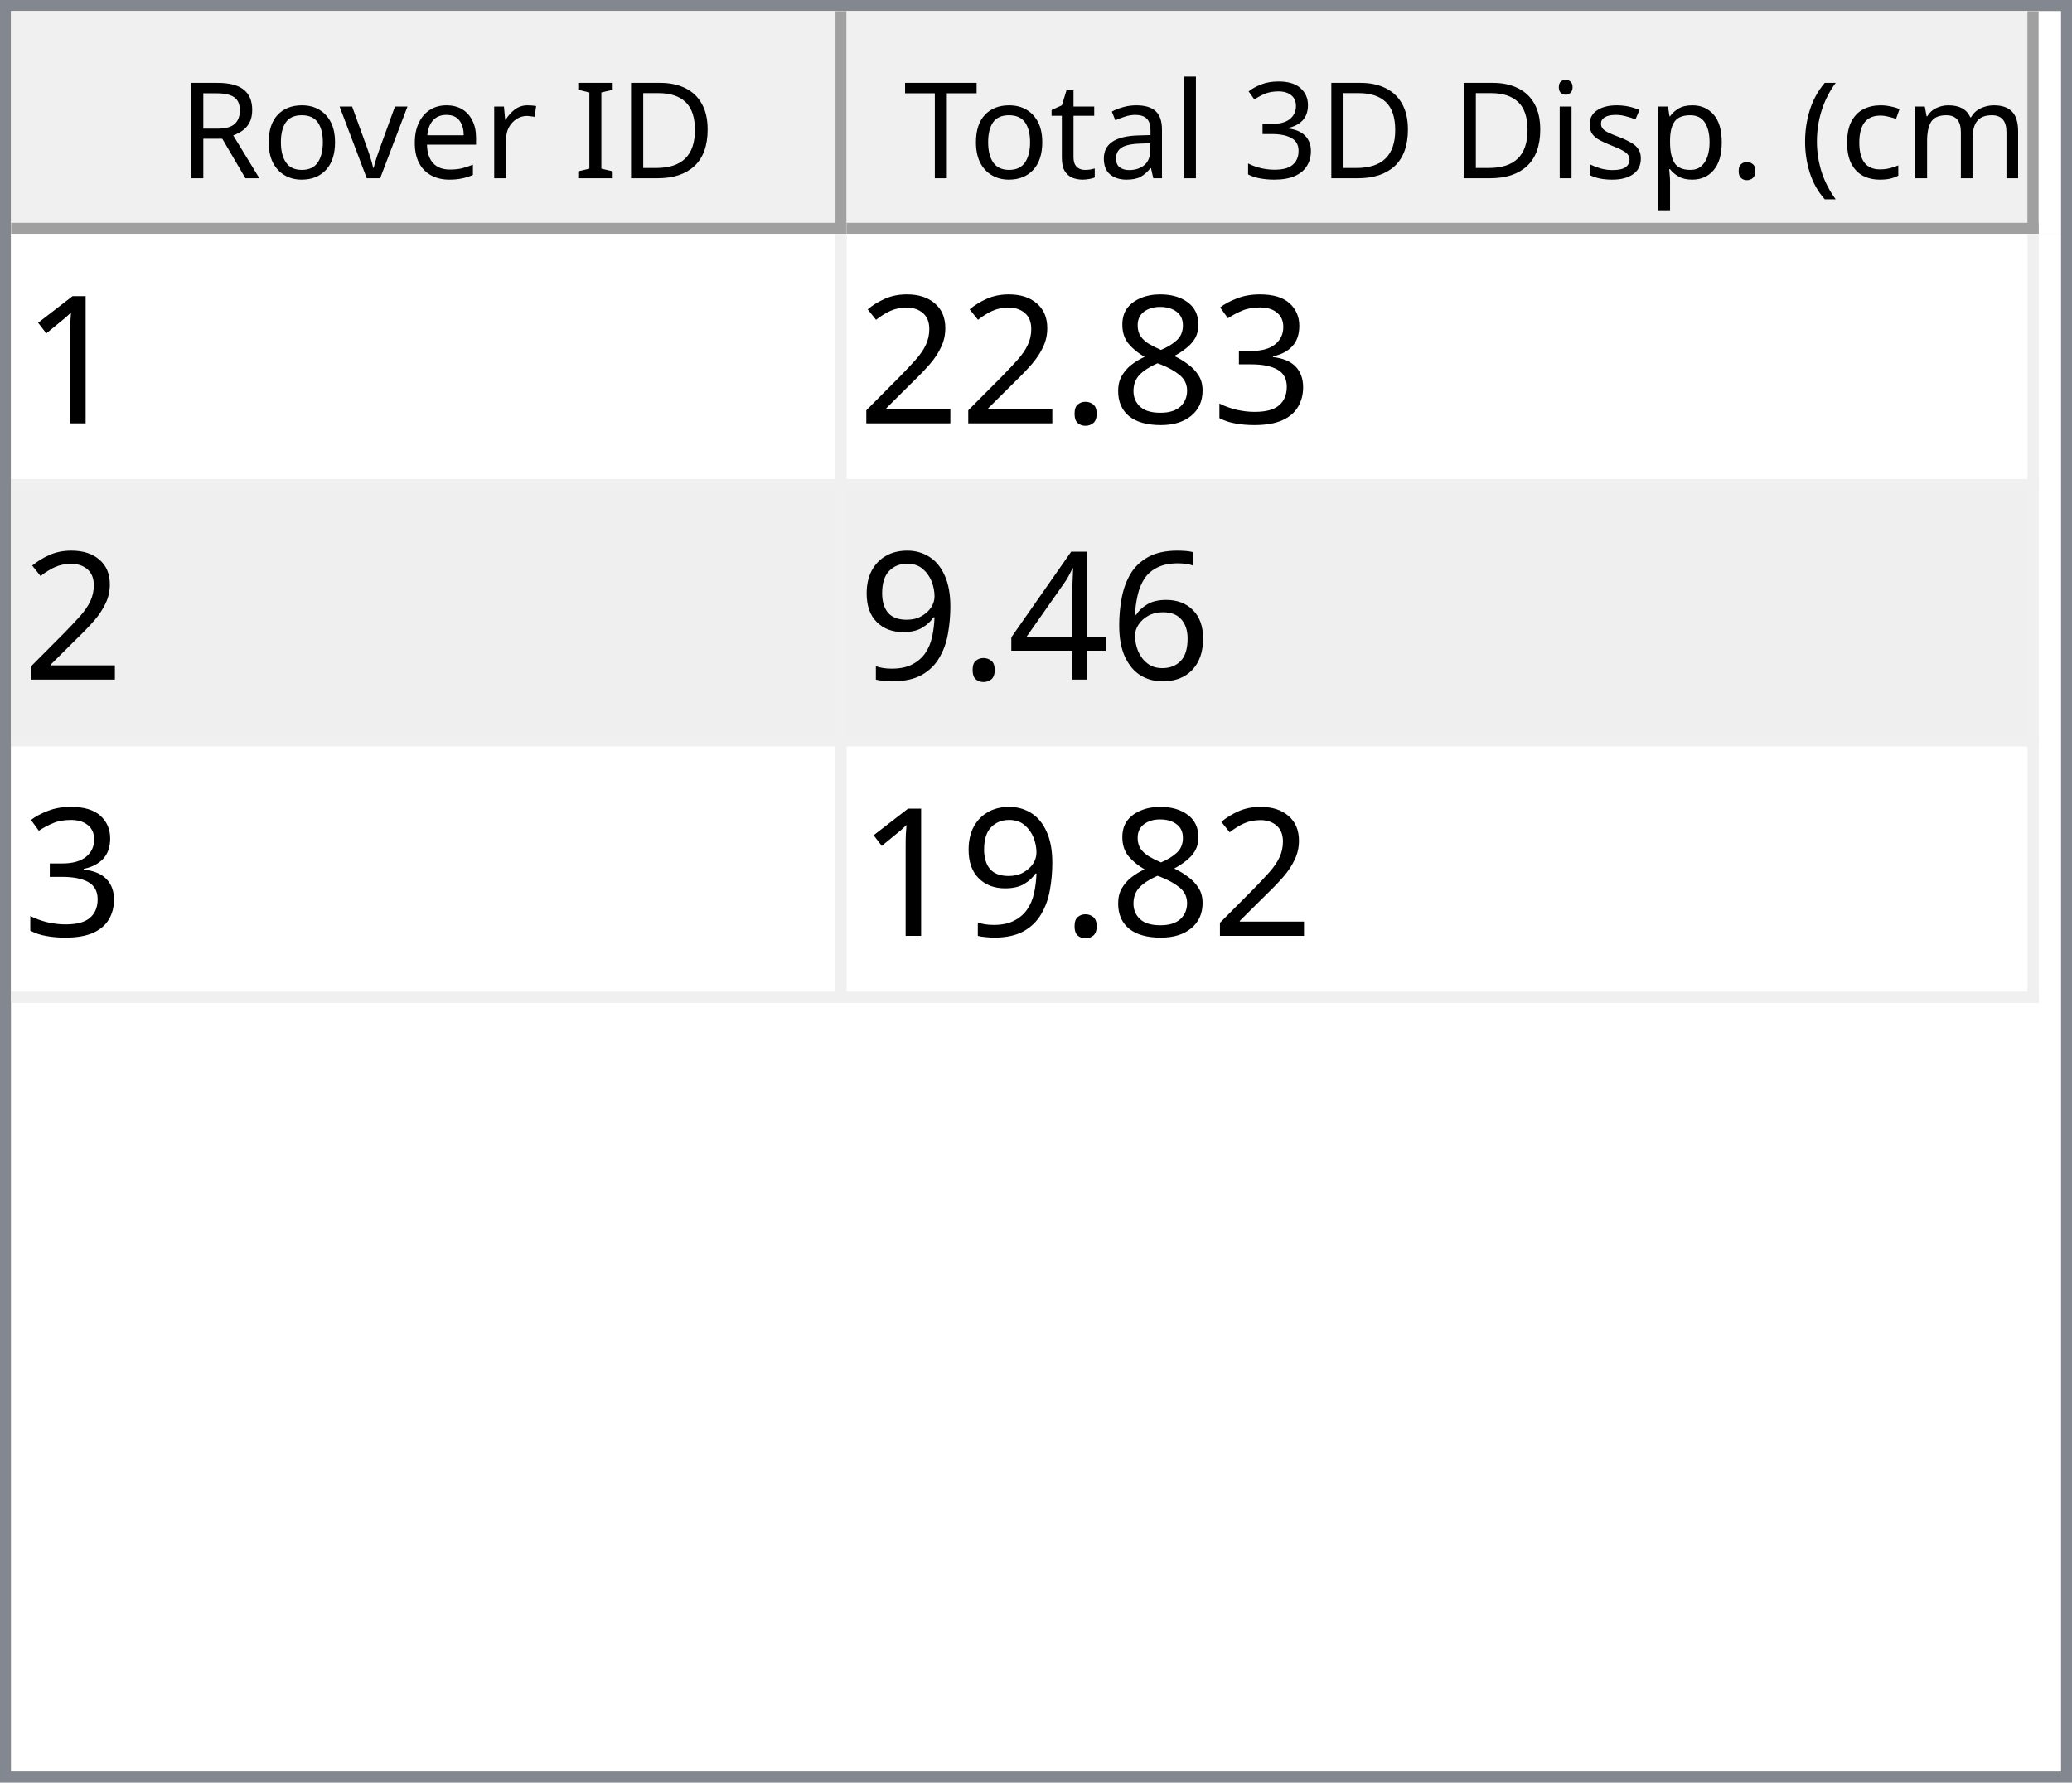
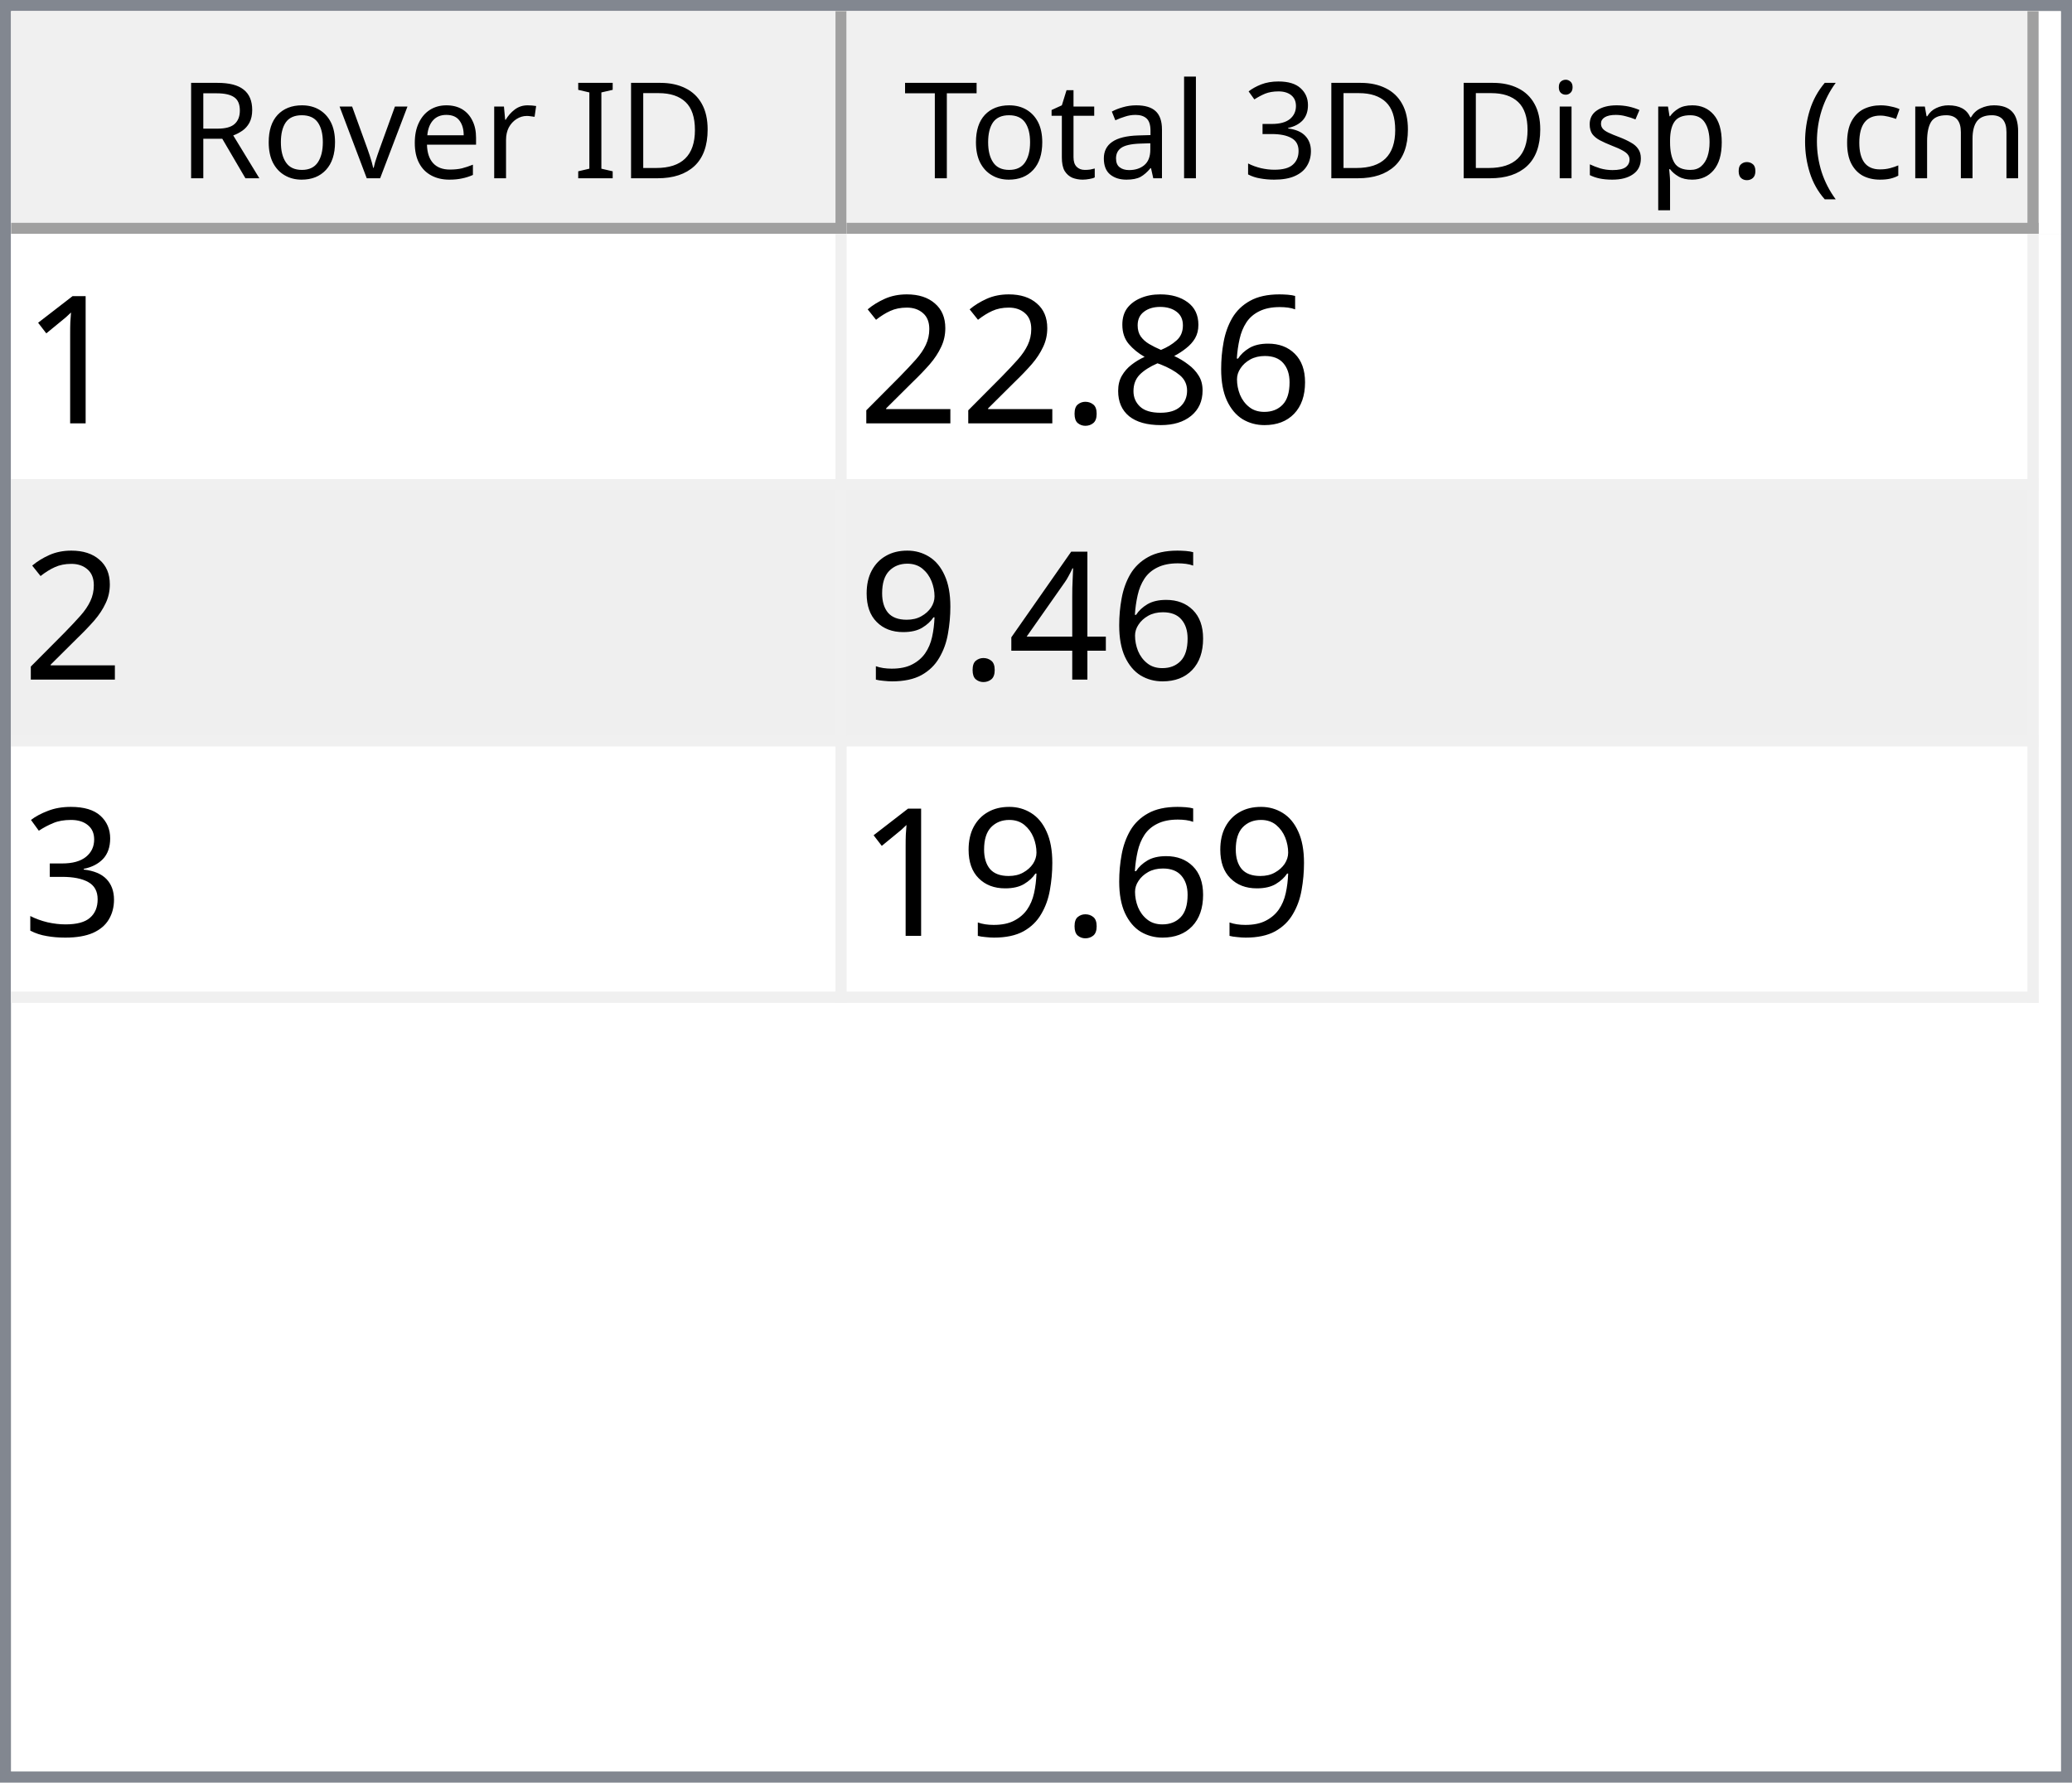
<svg xmlns="http://www.w3.org/2000/svg" style="fill-opacity:1; color-rendering:auto; color-interpolation:auto; text-rendering:auto; stroke:black; stroke-linecap:square; stroke-miterlimit:10; shape-rendering:auto; stroke-opacity:1; fill:black; stroke-dasharray:none; font-weight:normal; stroke-width:1; font-family:'Dialog'; font-style:normal; stroke-linejoin:miter; font-size:12px; stroke-dashoffset:0; image-rendering:auto;" width="186" height="160">
  <defs id="genericDefs" />
  <g>
    <defs id="defs1">
      <clipPath clipPathUnits="userSpaceOnUse" id="clipPath1">
        <path d="M0 0 L186 0 L186 160 L0 160 L0 0 Z" />
      </clipPath>
      <clipPath clipPathUnits="userSpaceOnUse" id="clipPath2">
        <path d="M0 0 L0 160 L186 160 L186 0 Z" />
      </clipPath>
      <clipPath clipPathUnits="userSpaceOnUse" id="clipPath3">
        <path d="M0 0 L0 20 L184 20 L184 0 Z" />
      </clipPath>
      <clipPath clipPathUnits="userSpaceOnUse" id="clipPath4">
        <path d="M0 0 L0 20 L75 20 L75 0 Z" />
      </clipPath>
      <clipPath clipPathUnits="userSpaceOnUse" id="clipPath5">
        <path d="M1 1 L1 19 L74 19 L74 1 Z" />
      </clipPath>
      <clipPath clipPathUnits="userSpaceOnUse" id="clipPath6">
        <path d="M0 0 L0 18 L73 18 L73 0 Z" />
      </clipPath>
      <clipPath clipPathUnits="userSpaceOnUse" id="clipPath7">
        <path d="M-0.5 -0.5 L-0.5 19.5 L74.5 19.5 L74.5 -0.5 Z" />
      </clipPath>
      <clipPath clipPathUnits="userSpaceOnUse" id="clipPath8">
        <path d="M0 0 L0 20 L107 20 L107 0 Z" />
      </clipPath>
      <clipPath clipPathUnits="userSpaceOnUse" id="clipPath9">
        <path d="M1 1 L1 19 L106 19 L106 1 Z" />
      </clipPath>
      <clipPath clipPathUnits="userSpaceOnUse" id="clipPath10">
        <path d="M0 0 L0 18 L105 18 L105 0 Z" />
      </clipPath>
      <clipPath clipPathUnits="userSpaceOnUse" id="clipPath11">
        <path d="M-0.5 -0.5 L-0.5 19.5 L106.5 19.5 L106.5 -0.5 Z" />
      </clipPath>
      <clipPath clipPathUnits="userSpaceOnUse" id="clipPath12">
        <path d="M0 0 L0 138 L184 138 L184 0 Z" />
      </clipPath>
      <clipPath clipPathUnits="userSpaceOnUse" id="clipPath13">
        <path d="M0 0 L0 69 L182 69 L182 0 Z" />
      </clipPath>
      <clipPath clipPathUnits="userSpaceOnUse" id="clipPath14">
        <path d="M-0.5 -0.5 L-0.5 68.5 L181.5 68.5 L181.5 -0.5 Z" />
      </clipPath>
      <clipPath clipPathUnits="userSpaceOnUse" id="clipPath15">
        <path d="M0 0 L0 22 L74 22 L74 0 Z" />
      </clipPath>
      <clipPath clipPathUnits="userSpaceOnUse" id="clipPath16">
        <path d="M0 0 L0 22 L106 22 L106 0 Z" />
      </clipPath>
      <font horiz-adv-x="64.551" id="font1">
        <font-face ascent="107.91" descent="25.098" units-per-em="100" style="font-style:normal; font-family:Segoe UI; font-weight:normal;" />
        <missing-glyph horiz-adv-x="64.551" d="M8.109 0 L8.109 68.266 L56.453 68.266 L56.453 0 L8.109 0 ZM15.328 7.234 L49.219 7.234 L49.219 61.031 L15.328 61.031 L15.328 7.234 Z" />
        <glyph unicode="D" horiz-adv-x="70.117" d="M9.188 0 L9.188 70.016 L28.516 70.016 Q65.531 70.016 65.531 35.891 Q65.531 19.672 55.25 9.836 Q44.969 0 27.734 0 L9.188 0 ZM17.391 62.594 L17.391 7.422 L27.828 7.422 Q41.609 7.422 49.273 14.797 Q56.938 22.172 56.938 35.688 Q56.938 62.594 28.328 62.594 L17.391 62.594 Z" />
        <glyph unicode="I" horiz-adv-x="26.611" d="M17.391 0 L9.188 0 L9.188 70.016 L17.391 70.016 L17.391 0 Z" />
        <glyph unicode=" " horiz-adv-x="27.393" d="" />
        <glyph unicode="r" horiz-adv-x="34.766" d="M34.188 41.891 Q32.078 43.5 28.125 43.5 Q23 43.5 19.555 38.672 Q16.109 33.844 16.109 25.484 L16.109 0 L8.109 0 L8.109 50 L16.109 50 L16.109 39.703 L16.312 39.703 Q18.016 44.969 21.531 47.922 Q25.047 50.875 29.391 50.875 Q32.516 50.875 34.188 50.203 L34.188 41.891 Z" />
        <glyph unicode="e" horiz-adv-x="52.295" d="M48.297 23 L12.984 23 Q13.188 14.656 17.484 10.109 Q21.781 5.562 29.297 5.562 Q37.75 5.562 44.828 11.141 L44.828 3.609 Q38.234 -1.172 27.391 -1.172 Q16.797 -1.172 10.742 5.641 Q4.688 12.453 4.688 24.812 Q4.688 36.469 11.305 43.82 Q17.922 51.172 27.734 51.172 Q37.547 51.172 42.922 44.828 Q48.297 38.484 48.297 27.203 L48.297 23 ZM40.094 29.781 Q40.047 36.719 36.75 40.578 Q33.453 44.438 27.594 44.438 Q21.922 44.438 17.969 40.383 Q14.016 36.328 13.094 29.781 L40.094 29.781 Z" />
        <glyph unicode="v" horiz-adv-x="47.9" d="M47.406 50 L27.484 0 L19.625 0 L0.688 50 L9.469 50 L22.172 13.672 Q23.578 9.672 23.922 6.688 L24.125 6.688 Q24.609 10.453 25.688 13.484 L38.969 50 L47.406 50 Z" />
        <glyph unicode="o" horiz-adv-x="58.594" d="M29 -1.172 Q17.922 -1.172 11.305 5.836 Q4.688 12.844 4.688 24.422 Q4.688 37.016 11.57 44.094 Q18.453 51.172 30.172 51.172 Q41.359 51.172 47.633 44.289 Q53.906 37.406 53.906 25.203 Q53.906 13.234 47.141 6.031 Q40.375 -1.172 29 -1.172 ZM29.594 44.438 Q21.875 44.438 17.383 39.188 Q12.891 33.938 12.891 24.703 Q12.891 15.828 17.43 10.695 Q21.969 5.562 29.594 5.562 Q37.359 5.562 41.531 10.594 Q45.703 15.625 45.703 24.906 Q45.703 34.281 41.531 39.359 Q37.359 44.438 29.594 44.438 Z" />
        <glyph unicode="R" horiz-adv-x="59.814" d="M59.375 0 L49.609 0 L37.891 19.625 Q36.281 22.359 34.766 24.289 Q33.25 26.219 31.664 27.438 Q30.078 28.656 28.25 29.219 Q26.422 29.781 24.125 29.781 L17.391 29.781 L17.391 0 L9.188 0 L9.188 70.016 L30.078 70.016 Q34.672 70.016 38.555 68.867 Q42.438 67.719 45.289 65.375 Q48.141 63.031 49.758 59.547 Q51.375 56.062 51.375 51.375 Q51.375 47.703 50.273 44.656 Q49.172 41.609 47.148 39.211 Q45.125 36.812 42.266 35.133 Q39.406 33.453 35.844 32.516 L35.844 32.328 Q37.594 31.547 38.891 30.547 Q40.188 29.547 41.359 28.18 Q42.531 26.812 43.68 25.078 Q44.828 23.344 46.234 21.047 L59.375 0 ZM17.391 62.594 L17.391 37.203 L28.516 37.203 Q31.594 37.203 34.203 38.133 Q36.812 39.062 38.719 40.797 Q40.625 42.531 41.703 45.047 Q42.781 47.562 42.781 50.688 Q42.781 56.297 39.141 59.445 Q35.5 62.594 28.609 62.594 L17.391 62.594 Z" />
        <glyph unicode=")" horiz-adv-x="30.176" d="M8.297 -15.922 L1.172 -15.922 Q16.406 2.344 16.406 26.812 Q16.406 51.469 1.078 70.016 L8.297 70.016 Q23.531 52.156 23.531 26.703 Q23.531 1.375 8.297 -15.922 Z" />
        <glyph unicode="m" horiz-adv-x="86.133" d="M79.109 0 L71.094 0 L71.094 28.719 Q71.094 37.016 68.531 40.727 Q65.969 44.438 59.906 44.438 Q54.781 44.438 51.195 39.75 Q47.609 35.062 47.609 28.516 L47.609 0 L39.594 0 L39.594 29.688 Q39.594 44.438 28.219 44.438 Q22.953 44.438 19.531 40.016 Q16.109 35.594 16.109 28.516 L16.109 0 L8.109 0 L8.109 50 L16.109 50 L16.109 42.094 L16.312 42.094 Q21.625 51.172 31.844 51.172 Q36.969 51.172 40.773 48.312 Q44.578 45.453 46 40.828 Q51.562 51.172 62.594 51.172 Q79.109 51.172 79.109 30.812 L79.109 0 Z" />
        <glyph unicode="c" horiz-adv-x="46.191" d="M42.188 2.297 Q36.422 -1.172 28.516 -1.172 Q17.828 -1.172 11.258 5.789 Q4.688 12.75 4.688 23.828 Q4.688 36.188 11.766 43.68 Q18.844 51.172 30.672 51.172 Q37.25 51.172 42.281 48.734 L42.281 40.531 Q36.719 44.438 30.375 44.438 Q22.703 44.438 17.797 38.945 Q12.891 33.453 12.891 24.516 Q12.891 15.719 17.508 10.641 Q22.125 5.562 29.891 5.562 Q36.422 5.562 42.188 9.906 L42.188 2.297 Z" />
        <glyph unicode="(" horiz-adv-x="30.176" d="M29.109 -15.922 L21.969 -15.922 Q6.844 1.375 6.844 26.703 Q6.844 52.156 21.969 70.016 L29.203 70.016 Q13.875 51.469 13.875 26.812 Q13.875 2.344 29.109 -15.922 Z" />
        <glyph unicode="." horiz-adv-x="21.68" d="M10.891 -1.078 Q8.641 -1.078 7.055 0.539 Q5.469 2.156 5.469 4.391 Q5.469 6.641 7.055 8.273 Q8.641 9.906 10.891 9.906 Q13.188 9.906 14.797 8.273 Q16.406 6.641 16.406 4.391 Q16.406 2.156 14.797 0.539 Q13.188 -1.078 10.891 -1.078 Z" />
        <glyph unicode="p" horiz-adv-x="58.789" d="M16.312 7.234 L16.109 7.234 L16.109 -23 L8.109 -23 L8.109 50 L16.109 50 L16.109 41.219 L16.312 41.219 Q22.219 51.172 33.594 51.172 Q43.266 51.172 48.688 44.461 Q54.109 37.75 54.109 26.469 Q54.109 13.922 48 6.375 Q41.891 -1.172 31.297 -1.172 Q21.578 -1.172 16.312 7.234 ZM16.109 27.391 L16.109 20.406 Q16.109 14.203 20.141 9.883 Q24.172 5.562 30.375 5.562 Q37.641 5.562 41.773 11.133 Q45.906 16.703 45.906 26.609 Q45.906 34.969 42.047 39.703 Q38.188 44.438 31.594 44.438 Q24.609 44.438 20.359 39.578 Q16.109 34.719 16.109 27.391 Z" />
        <glyph unicode="s" horiz-adv-x="42.432" d="M5.078 1.812 L5.078 10.406 Q11.625 5.562 19.484 5.562 Q30.031 5.562 30.031 12.594 Q30.031 14.594 29.125 15.992 Q28.219 17.391 26.68 18.461 Q25.141 19.531 23.07 20.383 Q21 21.234 18.609 22.172 Q15.281 23.484 12.766 24.828 Q10.25 26.172 8.57 27.859 Q6.891 29.547 6.031 31.695 Q5.172 33.844 5.172 36.719 Q5.172 40.234 6.789 42.945 Q8.406 45.656 11.086 47.484 Q13.766 49.312 17.211 50.242 Q20.656 51.172 24.312 51.172 Q30.812 51.172 35.938 48.922 L35.938 40.828 Q30.422 44.438 23.25 44.438 Q21 44.438 19.195 43.922 Q17.391 43.406 16.094 42.477 Q14.797 41.547 14.086 40.258 Q13.375 38.969 13.375 37.406 Q13.375 35.453 14.086 34.133 Q14.797 32.812 16.164 31.789 Q17.531 30.766 19.484 29.938 Q21.438 29.109 23.922 28.125 Q27.25 26.859 29.883 25.516 Q32.516 24.172 34.375 22.484 Q36.234 20.797 37.234 18.602 Q38.234 16.406 38.234 13.375 Q38.234 9.672 36.602 6.938 Q34.969 4.203 32.234 2.398 Q29.5 0.594 25.93 -0.289 Q22.359 -1.172 18.453 -1.172 Q10.75 -1.172 5.078 1.812 Z" />
        <glyph unicode="i" horiz-adv-x="24.219" d="M12.203 62.703 Q10.062 62.703 8.547 64.164 Q7.031 65.625 7.031 67.875 Q7.031 70.125 8.547 71.609 Q10.062 73.094 12.203 73.094 Q14.406 73.094 15.945 71.609 Q17.484 70.125 17.484 67.875 Q17.484 65.719 15.945 64.211 Q14.406 62.703 12.203 62.703 ZM16.109 0 L8.109 0 L8.109 50 L16.109 50 L16.109 0 Z" />
        <glyph unicode="3" horiz-adv-x="53.906" d="M46.531 19.828 Q46.531 15.094 44.75 11.211 Q42.969 7.328 39.719 4.57 Q36.469 1.812 31.93 0.297 Q27.391 -1.219 21.922 -1.219 Q11.922 -1.219 6 2.594 L6 11.188 Q13.094 5.609 22.219 5.609 Q25.875 5.609 28.828 6.539 Q31.781 7.469 33.906 9.227 Q36.031 10.984 37.18 13.477 Q38.328 15.969 38.328 19.094 Q38.328 32.812 18.797 32.812 L12.984 32.812 L12.984 39.594 L18.5 39.594 Q35.797 39.594 35.797 52.484 Q35.797 64.406 22.609 64.406 Q15.188 64.406 8.688 59.422 L8.688 67.188 Q15.375 71.188 24.609 71.188 Q29 71.188 32.57 69.969 Q36.141 68.75 38.68 66.555 Q41.219 64.359 42.609 61.281 Q44 58.203 44 54.5 Q44 40.672 30.031 36.719 L30.031 36.531 Q33.594 36.141 36.625 34.797 Q39.656 33.453 41.852 31.305 Q44.047 29.156 45.289 26.25 Q46.531 23.344 46.531 19.828 Z" />
        <glyph unicode="l" horiz-adv-x="24.219" d="M16.109 0 L8.109 0 L8.109 74.031 L16.109 74.031 L16.109 0 Z" />
        <glyph unicode="a" horiz-adv-x="50.879" d="M43.891 0 L35.891 0 L35.891 7.812 L35.688 7.812 Q30.469 -1.172 20.312 -1.172 Q12.844 -1.172 8.617 2.781 Q4.391 6.734 4.391 13.281 Q4.391 27.297 20.906 29.594 L35.891 31.688 Q35.891 44.438 25.594 44.438 Q16.547 44.438 9.281 38.281 L9.281 46.484 Q16.656 51.172 26.266 51.172 Q43.891 51.172 43.891 32.516 L43.891 0 ZM35.891 25.297 L23.828 23.641 Q18.266 22.859 15.43 20.875 Q12.594 18.891 12.594 13.875 Q12.594 10.203 15.211 7.883 Q17.828 5.562 22.172 5.562 Q28.125 5.562 32.008 9.742 Q35.891 13.922 35.891 20.312 L35.891 25.297 Z" />
        <glyph unicode="t" horiz-adv-x="33.887" d="M31.297 0.484 Q28.469 -1.078 23.828 -1.078 Q10.688 -1.078 10.688 13.578 L10.688 43.172 L2.094 43.172 L2.094 50 L10.688 50 L10.688 62.203 L18.703 64.797 L18.703 50 L31.297 50 L31.297 43.172 L18.703 43.172 L18.703 14.984 Q18.703 9.969 20.414 7.82 Q22.125 5.672 26.078 5.672 Q29.109 5.672 31.297 7.328 L31.297 0.484 Z" />
        <glyph unicode="T" horiz-adv-x="52.393" d="M50.594 62.594 L30.375 62.594 L30.375 0 L22.172 0 L22.172 62.594 L2 62.594 L2 70.016 L50.594 70.016 L50.594 62.594 Z" />
      </font>
      <font horiz-adv-x="75.0" id="font2">
        <font-face ascent="100.537" descent="21.973" units-per-em="100" style="font-style:normal; font-family:sans-serif; font-weight:normal;" />
        <missing-glyph horiz-adv-x="75.0" d="M12.5 0 L12.5 62.5 L62.5 62.5 L62.5 0 L12.5 0 ZM14.062 1.562 L60.938 1.562 L60.938 60.938 L14.062 60.938 L14.062 1.562 Z" />
        <glyph unicode="1" horiz-adv-x="55.615" d="M37.25 0 L28.469 0 L28.469 56 Q25.297 52.984 20.141 49.953 Q14.984 46.922 10.891 45.406 L10.891 53.906 Q18.266 57.375 23.781 62.305 Q29.297 67.234 31.594 71.875 L37.25 71.875 L37.25 0 Z" />
-         <glyph unicode="3" horiz-adv-x="55.615" d="M4.203 18.891 L12.984 20.062 Q14.5 12.594 18.141 9.297 Q21.781 6 27 6 Q33.203 6 37.477 10.297 Q41.75 14.594 41.75 20.953 Q41.75 27 37.797 30.93 Q33.844 34.859 27.734 34.859 Q25.25 34.859 21.531 33.891 L22.516 41.609 Q23.391 41.5 23.922 41.5 Q29.547 41.5 34.039 44.43 Q38.531 47.359 38.531 53.469 Q38.531 58.297 35.258 61.477 Q31.984 64.656 26.812 64.656 Q21.688 64.656 18.266 61.43 Q14.844 58.203 13.875 51.766 L5.078 53.328 Q6.688 62.156 12.398 67.016 Q18.109 71.875 26.609 71.875 Q32.469 71.875 37.398 69.359 Q42.328 66.844 44.945 62.5 Q47.562 58.156 47.562 53.266 Q47.562 48.641 45.07 44.828 Q42.578 41.016 37.703 38.766 Q44.047 37.312 47.562 32.695 Q51.078 28.078 51.078 21.141 Q51.078 11.766 44.242 5.25 Q37.406 -1.266 26.953 -1.266 Q17.531 -1.266 11.305 4.352 Q5.078 9.969 4.203 18.891 Z" />
+         <glyph unicode="6" horiz-adv-x="55.615" d="M49.75 54.047 L41.016 53.375 Q39.844 58.547 37.703 60.891 Q34.125 64.656 28.906 64.656 Q24.703 64.656 21.531 62.312 Q17.391 59.281 14.992 53.469 Q12.594 47.656 12.5 36.922 Q15.672 41.75 20.266 44.094 Q24.859 46.438 29.891 46.438 Q38.672 46.438 44.852 39.969 Q51.031 33.5 51.031 23.25 Q51.031 16.5 48.125 10.719 Q45.219 4.938 40.141 1.859 Q35.062 -1.219 28.609 -1.219 Q17.625 -1.219 10.695 6.859 Q3.766 14.938 3.766 33.5 Q3.766 54.25 11.422 63.672 Q18.109 71.875 29.438 71.875 Q37.891 71.875 43.289 67.141 Q48.688 62.406 49.75 54.047 ZM13.875 23.188 Q13.875 18.656 15.797 14.508 Q17.719 10.359 21.188 8.18 Q24.656 6 28.469 6 Q34.031 6 38.039 10.492 Q42.047 14.984 42.047 22.703 Q42.047 30.125 38.086 34.398 Q34.125 38.672 28.125 38.672 Q22.172 38.672 18.023 34.398 Q13.875 30.125 13.875 23.188 Z" />
        <glyph unicode="8" horiz-adv-x="55.615" d="M17.672 38.812 Q12.203 40.828 9.57 44.539 Q6.938 48.25 6.938 53.422 Q6.938 61.234 12.555 66.555 Q18.172 71.875 27.484 71.875 Q36.859 71.875 42.578 66.43 Q48.297 60.984 48.297 53.172 Q48.297 48.188 45.68 44.508 Q43.062 40.828 37.75 38.812 Q44.344 36.672 47.781 31.883 Q51.219 27.094 51.219 20.453 Q51.219 11.281 44.727 5.031 Q38.234 -1.219 27.641 -1.219 Q17.047 -1.219 10.547 5.055 Q4.047 11.328 4.047 20.703 Q4.047 27.688 7.594 32.398 Q11.141 37.109 17.672 38.812 ZM15.922 53.719 Q15.922 48.641 19.195 45.414 Q22.469 42.188 27.688 42.188 Q32.766 42.188 36.016 45.383 Q39.266 48.578 39.266 53.219 Q39.266 58.062 35.914 61.359 Q32.562 64.656 27.594 64.656 Q22.562 64.656 19.242 61.43 Q15.922 58.203 15.922 53.719 ZM13.094 20.656 Q13.094 16.891 14.875 13.375 Q16.656 9.859 20.172 7.93 Q23.688 6 27.734 6 Q34.031 6 38.133 10.055 Q42.234 14.109 42.234 20.359 Q42.234 26.703 38.016 30.859 Q33.797 35.016 27.438 35.016 Q21.234 35.016 17.164 30.914 Q13.094 26.812 13.094 20.656 Z" />
        <glyph unicode="." horiz-adv-x="27.783" d="M9.078 0 L9.078 10.016 L19.094 10.016 L19.094 0 L9.078 0 Z" />
        <glyph unicode="2" horiz-adv-x="55.615" d="M50.344 8.453 L50.344 0 L3.031 0 Q2.938 3.172 4.047 6.109 Q5.859 10.938 9.836 15.625 Q13.812 20.312 21.344 26.469 Q33.016 36.031 37.117 41.625 Q41.219 47.219 41.219 52.203 Q41.219 57.422 37.477 61.008 Q33.734 64.594 27.734 64.594 Q21.391 64.594 17.578 60.789 Q13.766 56.984 13.719 50.25 L4.688 51.172 Q5.609 61.281 11.664 66.578 Q17.719 71.875 27.938 71.875 Q38.234 71.875 44.242 66.164 Q50.25 60.453 50.25 52 Q50.25 47.703 48.492 43.555 Q46.734 39.406 42.656 34.812 Q38.578 30.219 29.109 22.219 Q21.188 15.578 18.945 13.211 Q16.703 10.844 15.234 8.453 L50.344 8.453 Z" />
-         <glyph unicode="6" horiz-adv-x="55.615" d="M49.75 54.047 L41.016 53.375 Q39.844 58.547 37.703 60.891 Q34.125 64.656 28.906 64.656 Q24.703 64.656 21.531 62.312 Q17.391 59.281 14.992 53.469 Q12.594 47.656 12.5 36.922 Q15.672 41.75 20.266 44.094 Q24.859 46.438 29.891 46.438 Q38.672 46.438 44.852 39.969 Q51.031 33.5 51.031 23.25 Q51.031 16.5 48.125 10.719 Q45.219 4.938 40.141 1.859 Q35.062 -1.219 28.609 -1.219 Q17.625 -1.219 10.695 6.859 Q3.766 14.938 3.766 33.5 Q3.766 54.25 11.422 63.672 Q18.109 71.875 29.438 71.875 Q37.891 71.875 43.289 67.141 Q48.688 62.406 49.75 54.047 ZM13.875 23.188 Q13.875 18.656 15.797 14.508 Q17.719 10.359 21.188 8.18 Q24.656 6 28.469 6 Q34.031 6 38.039 10.492 Q42.047 14.984 42.047 22.703 Q42.047 30.125 38.086 34.398 Q34.125 38.672 28.125 38.672 Q22.172 38.672 18.023 34.398 Q13.875 30.125 13.875 23.188 Z" />
        <glyph unicode="4" horiz-adv-x="55.615" d="M32.328 0 L32.328 17.141 L1.266 17.141 L1.266 25.203 L33.938 71.578 L41.109 71.578 L41.109 25.203 L50.781 25.203 L50.781 17.141 L41.109 17.141 L41.109 0 L32.328 0 ZM32.328 25.203 L32.328 57.469 L9.906 25.203 L32.328 25.203 Z" />
        <glyph unicode="9" horiz-adv-x="55.615" d="M5.469 16.547 L13.922 17.328 Q14.984 11.375 18.016 8.688 Q21.047 6 25.781 6 Q29.828 6 32.883 7.859 Q35.938 9.719 37.891 12.82 Q39.844 15.922 41.164 21.195 Q42.484 26.469 42.484 31.938 Q42.484 32.516 42.438 33.688 Q39.797 29.5 35.234 26.883 Q30.672 24.266 25.344 24.266 Q16.453 24.266 10.305 30.711 Q4.156 37.156 4.156 47.703 Q4.156 58.594 10.578 65.234 Q17 71.875 26.656 71.875 Q33.641 71.875 39.43 68.117 Q45.219 64.359 48.219 57.398 Q51.219 50.438 51.219 37.25 Q51.219 23.531 48.242 15.406 Q45.266 7.281 39.383 3.031 Q33.5 -1.219 25.594 -1.219 Q17.188 -1.219 11.867 3.445 Q6.547 8.109 5.469 16.547 ZM41.453 48.141 Q41.453 55.719 37.43 60.156 Q33.406 64.594 27.734 64.594 Q21.875 64.594 17.531 59.812 Q13.188 55.031 13.188 47.406 Q13.188 40.578 17.312 36.305 Q21.438 32.031 27.484 32.031 Q33.594 32.031 37.523 36.305 Q41.453 40.578 41.453 48.141 Z" />
+         <glyph unicode="3" horiz-adv-x="55.615" d="M4.203 18.891 L12.984 20.062 Q14.5 12.594 18.141 9.297 Q21.781 6 27 6 Q33.203 6 37.477 10.297 Q41.75 14.594 41.75 20.953 Q41.75 27 37.797 30.93 Q33.844 34.859 27.734 34.859 Q25.25 34.859 21.531 33.891 L22.516 41.609 Q23.391 41.5 23.922 41.5 Q29.547 41.5 34.039 44.43 Q38.531 47.359 38.531 53.469 Q38.531 58.297 35.258 61.477 Q31.984 64.656 26.812 64.656 Q21.688 64.656 18.266 61.43 Q14.844 58.203 13.875 51.766 L5.078 53.328 Q6.688 62.156 12.398 67.016 Q18.109 71.875 26.609 71.875 Q32.469 71.875 37.398 69.359 Q42.328 66.844 44.945 62.5 Q47.562 58.156 47.562 53.266 Q47.562 48.641 45.07 44.828 Q42.578 41.016 37.703 38.766 Q44.047 37.312 47.562 32.695 Q51.078 28.078 51.078 21.141 Q51.078 11.766 44.242 5.25 Q37.406 -1.266 26.953 -1.266 Q17.531 -1.266 11.305 4.352 Q5.078 9.969 4.203 18.891 Z" />
      </font>
    </defs>
    <g style="fill:white; stroke:white;">
      <rect x="0" y="0" width="186" style="clip-path:url(#clipPath1); stroke:none;" height="160" />
    </g>
    <g style="fill:white; text-rendering:optimizeSpeed; color-rendering:optimizeSpeed; image-rendering:optimizeSpeed; shape-rendering:crispEdges; stroke:white; color-interpolation:sRGB;">
      <rect x="0" width="186" height="160" y="0" style="stroke:none;" />
      <path style="stroke:none;" d="M0 160 L186 160 L186 0 L0 0 Z" />
    </g>
    <g style="fill:rgb(240,240,240); font-family:'Segoe UI'; stroke:rgb(240,240,240);">
      <rect x="0" y="0" width="186" style="clip-path:url(#clipPath2); stroke:none;" height="160" />
    </g>
    <g style="fill:rgb(130,135,144); font-family:'Segoe UI'; stroke:rgb(130,135,144);">
      <path d="M0 0 L186 0 L186 160 L0 160 L0 0 ZM1 1 L185 1 L185 159 L1 159 L1 1 Z" style="fill-rule:evenodd; clip-path:url(#clipPath2); stroke:none;" />
    </g>
    <g style="fill:white; font-family:'Segoe UI'; stroke:white;" transform="translate(1,1)">
      <rect x="0" y="0" width="184" style="clip-path:url(#clipPath3); stroke:none;" height="20" />
    </g>
    <g style="fill:rgb(240,240,240); font-family:'Segoe UI'; stroke:rgb(240,240,240);" transform="translate(1,1)">
      <rect x="0" y="0" width="75" style="clip-path:url(#clipPath4); stroke:none;" height="20" />
    </g>
    <g style="font-family:'Segoe UI';" transform="translate(2,2)">
      <text x="14" xml:space="preserve" y="14" style="clip-path:url(#clipPath6); stroke:none;">Rover ID</text>
    </g>
    <g style="fill:rgb(160,160,160); font-family:'Segoe UI'; stroke:rgb(160,160,160); stroke-linejoin:bevel;" transform="translate(1.5,1.5)">
      <line x1="74" x2="74" y1="0" style="fill:none; clip-path:url(#clipPath7);" y2="19" />
    </g>
    <g style="fill:rgb(160,160,160); font-family:'Segoe UI'; stroke:rgb(160,160,160); stroke-linejoin:bevel;" transform="matrix(1,0,0,1,1,1) translate(0.5,0.5)">
      <line x1="0" x2="74" y1="19" style="fill:none; clip-path:url(#clipPath7);" y2="19" />
    </g>
    <g style="fill:rgb(240,240,240); font-family:'Segoe UI'; stroke:rgb(240,240,240);" transform="translate(76,1)">
      <rect x="0" y="0" width="107" style="clip-path:url(#clipPath8); stroke:none;" height="20" />
    </g>
    <g style="font-family:'Segoe UI';" transform="translate(77,2)">
      <text x="1" xml:space="preserve" y="14" style="clip-path:url(#clipPath10); stroke:none;"> Total 3D Disp. (cm)</text>
    </g>
    <g style="fill:rgb(160,160,160); font-family:'Segoe UI'; stroke:rgb(160,160,160); stroke-linejoin:bevel;" transform="translate(76.5,1.5)">
      <line x1="106" x2="106" y1="0" style="fill:none; clip-path:url(#clipPath11);" y2="19" />
    </g>
    <g style="fill:rgb(160,160,160); font-family:'Segoe UI'; stroke:rgb(160,160,160); stroke-linejoin:bevel;" transform="matrix(1,0,0,1,76,1) translate(0.5,0.5)">
      <line x1="0" x2="106" y1="19" style="fill:none; clip-path:url(#clipPath11);" y2="19" />
    </g>
    <g style="fill:white; font-family:'Segoe UI'; stroke:white;" transform="translate(1,21)">
      <rect x="0" y="0" width="184" style="clip-path:url(#clipPath12); stroke:none;" height="138" />
    </g>
    <g style="fill:rgb(240,240,240); font-size:16px; font-family:sans-serif; stroke:rgb(240,240,240);" transform="translate(1,21)">
      <rect x="0" y="0" width="182" style="clip-path:url(#clipPath13); stroke:none;" height="69" />
      <line transform="translate(0.5,0.5)" x1="0" x2="181" y1="22" style="clip-path:url(#clipPath14); fill:none; stroke-linejoin:bevel;" y2="22" />
    </g>
    <g transform="matrix(1,0,0,1,1,21) translate(0.5,0.5)" style="fill:rgb(240,240,240); font-size:16px; font-family:sans-serif; stroke:rgb(240,240,240); stroke-linejoin:bevel;">
      <line x1="0" x2="181" y1="45" style="fill:none; clip-path:url(#clipPath14);" y2="45" />
    </g>
    <g transform="matrix(1,0,0,1,1,21) translate(0.5,0.5)" style="fill:rgb(240,240,240); font-size:16px; font-family:sans-serif; stroke:rgb(240,240,240); stroke-linejoin:bevel;">
      <line x1="0" x2="181" y1="68" style="fill:none; clip-path:url(#clipPath14);" y2="68" />
    </g>
    <g transform="matrix(1,0,0,1,1,21) translate(0.5,0.5)" style="fill:rgb(240,240,240); font-size:16px; font-family:sans-serif; stroke:rgb(240,240,240); stroke-linejoin:bevel;">
      <line x1="74" x2="74" y1="0" style="fill:none; clip-path:url(#clipPath14);" y2="68" />
    </g>
    <g transform="matrix(1,0,0,1,1,21) translate(0.5,0.5)" style="fill:rgb(240,240,240); font-size:16px; font-family:sans-serif; stroke:rgb(240,240,240); stroke-linejoin:bevel;">
      <line x1="181" x2="181" y1="0" style="fill:none; clip-path:url(#clipPath14);" y2="68" />
    </g>
    <g style="fill:white; font-size:16px; font-family:sans-serif; stroke:white;" transform="matrix(1,0,0,1,1,21)">
      <rect x="0" y="0" width="74" style="clip-path:url(#clipPath15); stroke:none;" height="22" />
      <text x="1" y="17" style="fill:black; clip-path:url(#clipPath15); stroke:none;" xml:space="preserve">1</text>
    </g>
    <g style="fill:white; font-size:16px; font-family:sans-serif; stroke:white;" transform="matrix(1,0,0,1,1,21) translate(75,0)">
      <rect x="0" y="0" width="106" style="clip-path:url(#clipPath16); stroke:none;" height="22" />
-       <text x="1" y="17" style="fill:black; clip-path:url(#clipPath16); stroke:none;" xml:space="preserve">22.83</text>
+       <text x="1" y="17" style="fill:black; clip-path:url(#clipPath16); stroke:none;" xml:space="preserve">22.86</text>
    </g>
    <g style="fill:rgb(239,239,239); font-size:16px; font-family:sans-serif; stroke:rgb(239,239,239);" transform="matrix(1,0,0,1,1,21) translate(0,23)">
      <rect x="0" y="0" width="74" style="clip-path:url(#clipPath15); stroke:none;" height="22" />
      <text x="1" y="17" style="fill:black; clip-path:url(#clipPath15); stroke:none;" xml:space="preserve">2</text>
    </g>
    <g style="fill:rgb(239,239,239); font-size:16px; font-family:sans-serif; stroke:rgb(239,239,239);" transform="matrix(1,0,0,1,1,21) translate(75,23)">
      <rect x="0" y="0" width="106" style="clip-path:url(#clipPath16); stroke:none;" height="22" />
      <text x="1" y="17" style="fill:black; clip-path:url(#clipPath16); stroke:none;" xml:space="preserve">9.46</text>
    </g>
    <g style="fill:white; font-size:16px; font-family:sans-serif; stroke:white;" transform="matrix(1,0,0,1,1,21) translate(0,46)">
      <rect x="0" y="0" width="74" style="clip-path:url(#clipPath15); stroke:none;" height="22" />
      <text x="1" y="17" style="fill:black; clip-path:url(#clipPath15); stroke:none;" xml:space="preserve">3</text>
    </g>
    <g style="fill:white; font-size:16px; font-family:sans-serif; stroke:white;" transform="matrix(1,0,0,1,1,21) translate(75,46)">
      <rect x="0" y="0" width="106" style="clip-path:url(#clipPath16); stroke:none;" height="22" />
-       <text x="1" y="17" style="fill:black; clip-path:url(#clipPath16); stroke:none;" xml:space="preserve">19.82</text>
+       <text x="1" y="17" style="fill:black; clip-path:url(#clipPath16); stroke:none;" xml:space="preserve">19.69</text>
    </g>
  </g>
</svg>
